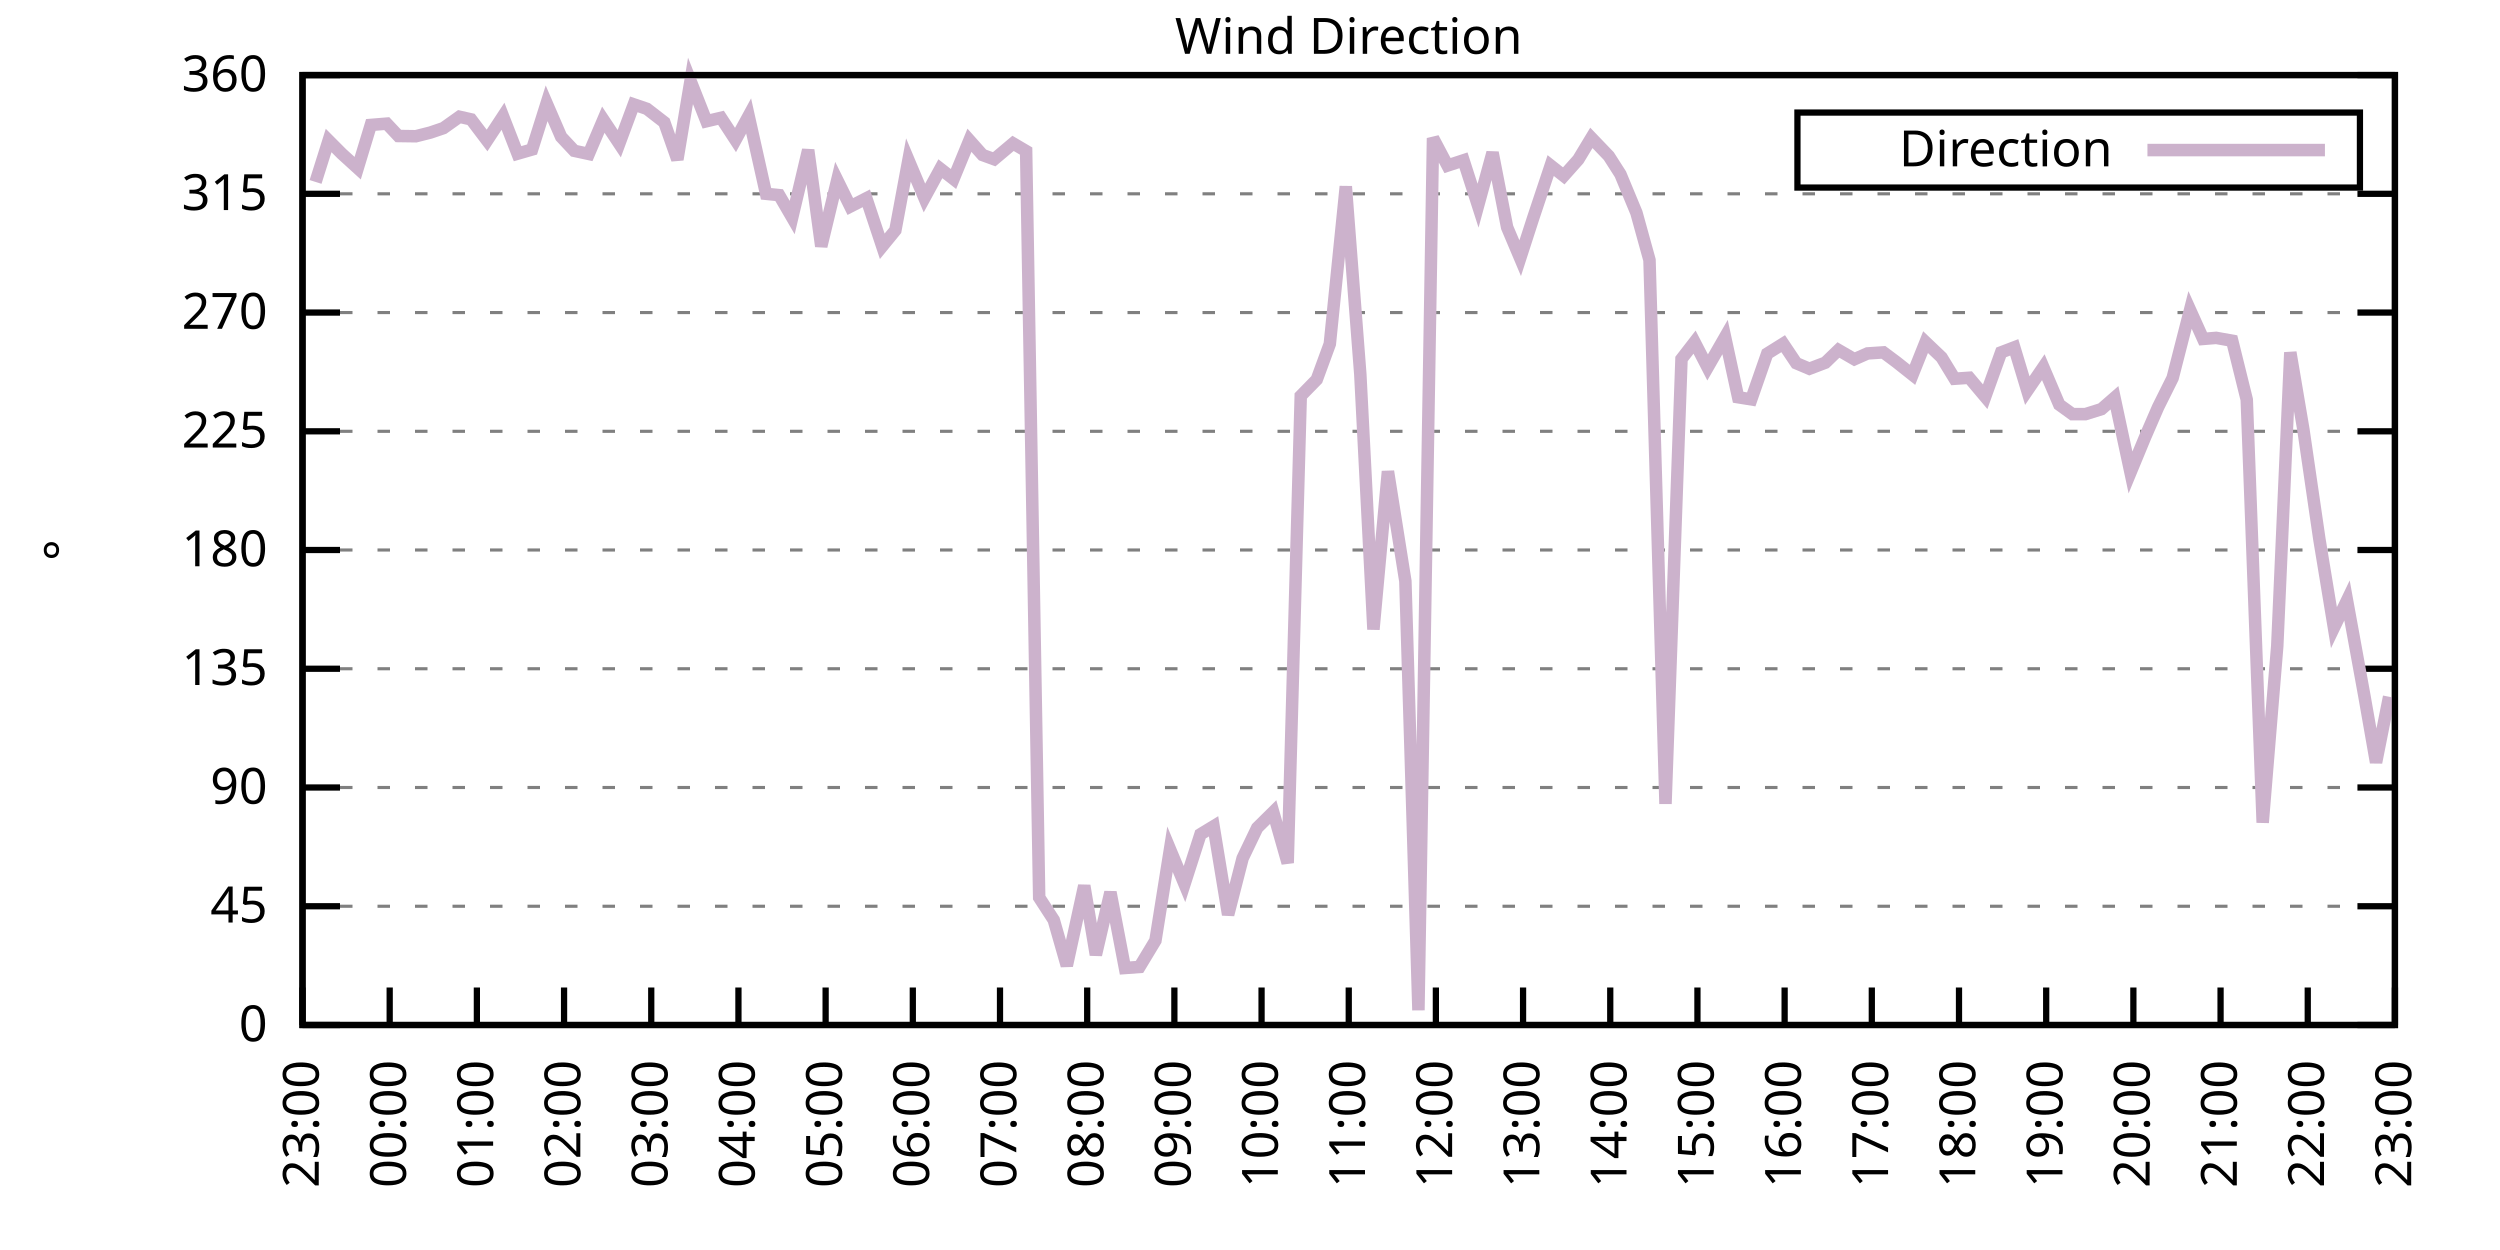
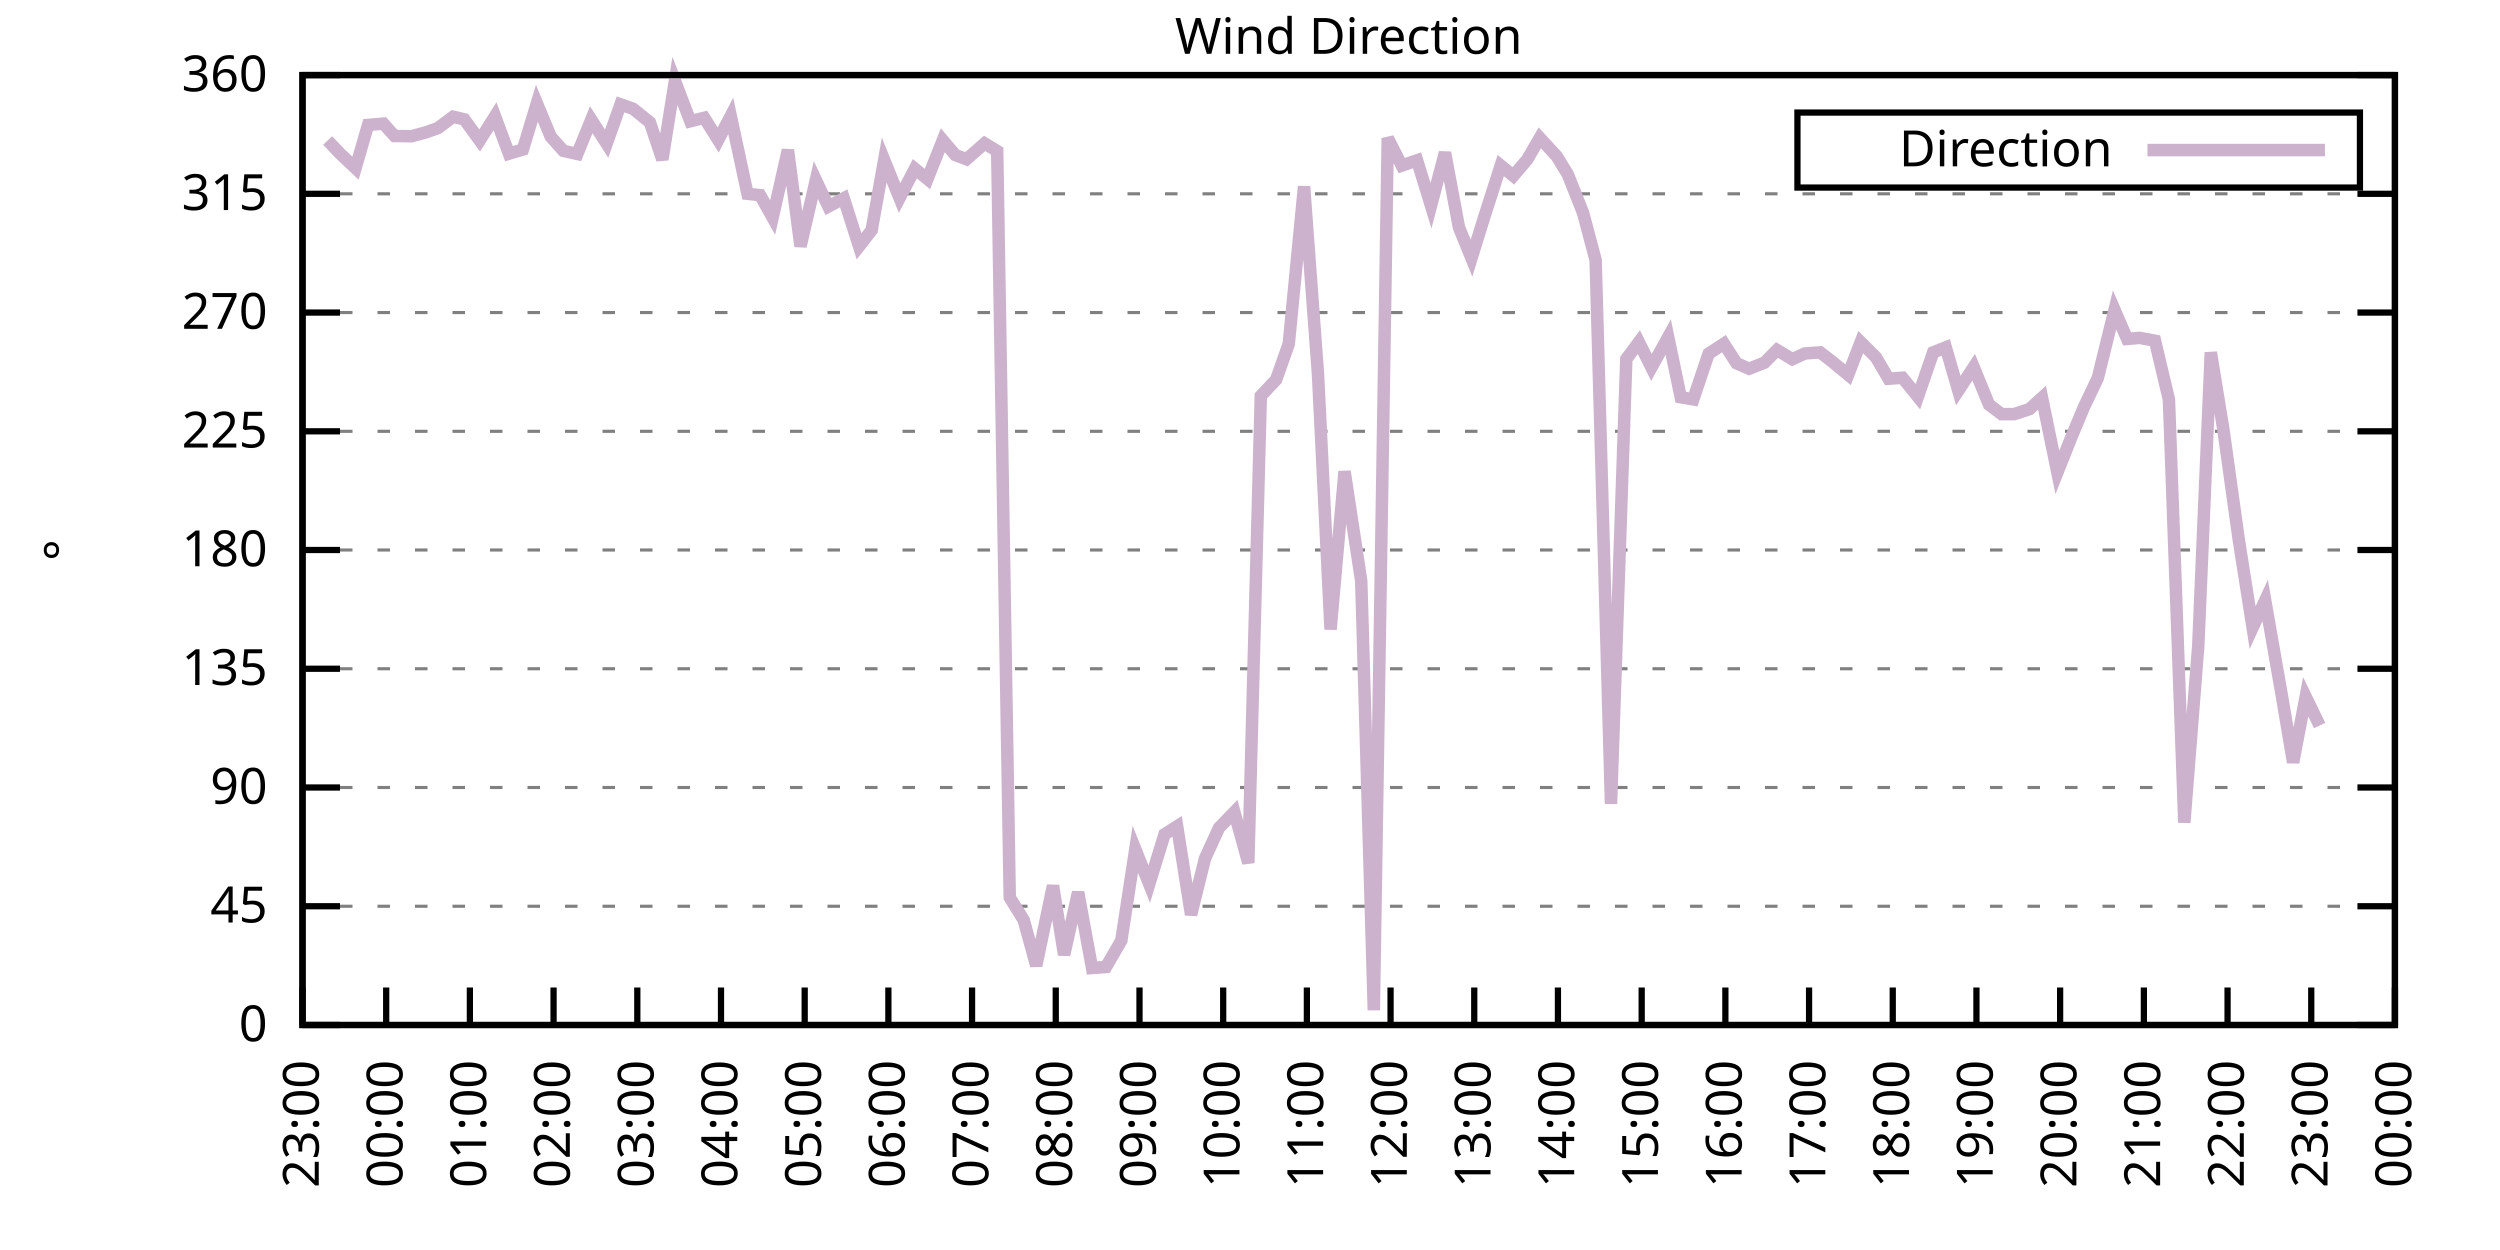
<svg xmlns="http://www.w3.org/2000/svg" xmlns:xlink="http://www.w3.org/1999/xlink" width="400" height="200" viewBox="0 0 400 200">
  <g id="gnuplot_canvas">
    <rect x="0" y="0" width="400" height="200" fill="none" />
    <defs>
      <circle id="gpDot" r="0.5" stroke-width="0.5" stroke="currentColor" />
      <path id="gpPt0" stroke-width="0.333" stroke="currentColor" d="M-1,0 h2 M0,-1 v2" />
      <path id="gpPt1" stroke-width="0.333" stroke="currentColor" d="M-1,-1 L1,1 M1,-1 L-1,1" />
      <path id="gpPt2" stroke-width="0.333" stroke="currentColor" d="M-1,0 L1,0 M0,-1 L0,1 M-1,-1 L1,1 M-1,1 L1,-1" />
      <rect id="gpPt3" stroke-width="0.333" stroke="currentColor" x="-1" y="-1" width="2" height="2" />
      <rect id="gpPt4" stroke-width="0.333" stroke="currentColor" fill="currentColor" x="-1" y="-1" width="2" height="2" />
      <circle id="gpPt5" stroke-width="0.333" stroke="currentColor" cx="0" cy="0" r="1" />
      <use xlink:href="#gpPt5" id="gpPt6" fill="currentColor" stroke="none" />
      <path id="gpPt7" stroke-width="0.333" stroke="currentColor" d="M0,-1.33 L-1.33,0.67 L1.33,0.67 z" />
      <use xlink:href="#gpPt7" id="gpPt8" fill="currentColor" stroke="none" />
      <use xlink:href="#gpPt7" id="gpPt9" stroke="currentColor" transform="rotate(180)" />
      <use xlink:href="#gpPt9" id="gpPt10" fill="currentColor" stroke="none" />
      <use xlink:href="#gpPt3" id="gpPt11" stroke="currentColor" transform="rotate(45)" />
      <use xlink:href="#gpPt11" id="gpPt12" fill="currentColor" stroke="none" />
      <path id="gpPt13" stroke-width="0.333" stroke="currentColor" d="M0,1.330 L1.265,0.411 L0.782,-1.067 L-0.782,-1.076 L-1.265,0.411 z" />
      <use xlink:href="#gpPt13" id="gpPt14" fill="currentColor" stroke="none" />
      <filter id="textbox" filterUnits="objectBoundingBox" x="0" y="0" height="1" width="1">
        <feFlood flood-color="white" flood-opacity="1" result="bgnd" />
        <feComposite in="SourceGraphic" in2="bgnd" operator="atop" />
      </filter>
      <filter id="greybox" filterUnits="objectBoundingBox" x="0" y="0" height="1" width="1">
        <feFlood flood-color="lightgrey" flood-opacity="1" result="grey" />
        <feComposite in="SourceGraphic" in2="grey" operator="atop" />
      </filter>
    </defs>
    <g fill="none" color="white" stroke="currentColor" stroke-width="1.00" stroke-linecap="butt" stroke-linejoin="miter">
</g>
    <g fill="none" color="black" stroke="currentColor" stroke-width="1.00" stroke-linecap="butt" stroke-linejoin="miter">
      <g stroke="none" shape-rendering="crispEdges">
        <polygon fill="rgb(255, 255, 255)" points="48.40,164.00 383.18,164.00 383.18,12.02 48.40,12.02 " />
      </g>
    </g>
    <g fill="none" color="black" stroke="currentColor" stroke-width="1.00" stroke-linecap="butt" stroke-linejoin="miter">
</g>
    <g fill="none" color="black" stroke="black" stroke-width="0.50" stroke-linecap="butt" stroke-linejoin="miter">
</g>
    <g fill="none" color="gray" stroke="currentColor" stroke-width="0.50" stroke-linecap="butt" stroke-linejoin="miter">
      <path stroke="gray" stroke-dasharray="2,4" class="gridline" d="M48.40,164.00 L383.19,164.00  " />
    </g>
    <g fill="none" color="gray" stroke="gray" stroke-width="1.00" stroke-linecap="butt" stroke-linejoin="miter">
</g>
    <g fill="none" color="black" stroke="currentColor" stroke-width="1.00" stroke-linecap="butt" stroke-linejoin="miter">
      <path stroke="black" d="M48.40,164.00 L54.40,164.00 M383.19,164.00 L377.19,164.00  " />
      <g transform="translate(42.80,166.60)" stroke="none" fill="black" font-family="Sans" font-size="8.00" text-anchor="end">
        <text>
          <tspan font-family="Sans"> 0</tspan>
        </text>
      </g>
    </g>
    <g fill="none" color="black" stroke="currentColor" stroke-width="1.00" stroke-linecap="butt" stroke-linejoin="miter">
</g>
    <g fill="none" color="black" stroke="black" stroke-width="0.50" stroke-linecap="butt" stroke-linejoin="miter">
</g>
    <g fill="none" color="gray" stroke="currentColor" stroke-width="0.50" stroke-linecap="butt" stroke-linejoin="miter">
      <path stroke="gray" stroke-dasharray="2,4" class="gridline" d="M48.40,145.00 L383.19,145.00  " />
    </g>
    <g fill="none" color="gray" stroke="gray" stroke-width="1.00" stroke-linecap="butt" stroke-linejoin="miter">
</g>
    <g fill="none" color="black" stroke="currentColor" stroke-width="1.00" stroke-linecap="butt" stroke-linejoin="miter">
      <path stroke="black" d="M48.40,145.00 L54.40,145.00 M383.19,145.00 L377.19,145.00  " />
      <g transform="translate(42.80,147.60)" stroke="none" fill="black" font-family="Sans" font-size="8.00" text-anchor="end">
        <text>
          <tspan font-family="Sans"> 45</tspan>
        </text>
      </g>
    </g>
    <g fill="none" color="black" stroke="currentColor" stroke-width="1.00" stroke-linecap="butt" stroke-linejoin="miter">
</g>
    <g fill="none" color="black" stroke="black" stroke-width="0.50" stroke-linecap="butt" stroke-linejoin="miter">
</g>
    <g fill="none" color="gray" stroke="currentColor" stroke-width="0.50" stroke-linecap="butt" stroke-linejoin="miter">
      <path stroke="gray" stroke-dasharray="2,4" class="gridline" d="M48.40,126.00 L383.19,126.00  " />
    </g>
    <g fill="none" color="gray" stroke="gray" stroke-width="1.00" stroke-linecap="butt" stroke-linejoin="miter">
</g>
    <g fill="none" color="black" stroke="currentColor" stroke-width="1.00" stroke-linecap="butt" stroke-linejoin="miter">
      <path stroke="black" d="M48.40,126.00 L54.40,126.00 M383.19,126.00 L377.19,126.00  " />
      <g transform="translate(42.80,128.60)" stroke="none" fill="black" font-family="Sans" font-size="8.00" text-anchor="end">
        <text>
          <tspan font-family="Sans"> 90</tspan>
        </text>
      </g>
    </g>
    <g fill="none" color="black" stroke="currentColor" stroke-width="1.00" stroke-linecap="butt" stroke-linejoin="miter">
</g>
    <g fill="none" color="black" stroke="black" stroke-width="0.50" stroke-linecap="butt" stroke-linejoin="miter">
</g>
    <g fill="none" color="gray" stroke="currentColor" stroke-width="0.50" stroke-linecap="butt" stroke-linejoin="miter">
      <path stroke="gray" stroke-dasharray="2,4" class="gridline" d="M48.40,107.00 L383.19,107.00  " />
    </g>
    <g fill="none" color="gray" stroke="gray" stroke-width="1.00" stroke-linecap="butt" stroke-linejoin="miter">
</g>
    <g fill="none" color="black" stroke="currentColor" stroke-width="1.00" stroke-linecap="butt" stroke-linejoin="miter">
      <path stroke="black" d="M48.40,107.00 L54.40,107.00 M383.19,107.00 L377.19,107.00  " />
      <g transform="translate(42.80,109.60)" stroke="none" fill="black" font-family="Sans" font-size="8.00" text-anchor="end">
        <text>
          <tspan font-family="Sans"> 135</tspan>
        </text>
      </g>
    </g>
    <g fill="none" color="black" stroke="currentColor" stroke-width="1.00" stroke-linecap="butt" stroke-linejoin="miter">
</g>
    <g fill="none" color="black" stroke="black" stroke-width="0.50" stroke-linecap="butt" stroke-linejoin="miter">
</g>
    <g fill="none" color="gray" stroke="currentColor" stroke-width="0.50" stroke-linecap="butt" stroke-linejoin="miter">
      <path stroke="gray" stroke-dasharray="2,4" class="gridline" d="M48.40,88.00 L383.19,88.00  " />
    </g>
    <g fill="none" color="gray" stroke="gray" stroke-width="1.00" stroke-linecap="butt" stroke-linejoin="miter">
</g>
    <g fill="none" color="black" stroke="currentColor" stroke-width="1.00" stroke-linecap="butt" stroke-linejoin="miter">
      <path stroke="black" d="M48.40,88.00 L54.40,88.00 M383.19,88.00 L377.19,88.00  " />
      <g transform="translate(42.80,90.60)" stroke="none" fill="black" font-family="Sans" font-size="8.00" text-anchor="end">
        <text>
          <tspan font-family="Sans"> 180</tspan>
        </text>
      </g>
    </g>
    <g fill="none" color="black" stroke="currentColor" stroke-width="1.00" stroke-linecap="butt" stroke-linejoin="miter">
</g>
    <g fill="none" color="black" stroke="black" stroke-width="0.50" stroke-linecap="butt" stroke-linejoin="miter">
</g>
    <g fill="none" color="gray" stroke="currentColor" stroke-width="0.50" stroke-linecap="butt" stroke-linejoin="miter">
      <path stroke="gray" stroke-dasharray="2,4" class="gridline" d="M48.40,69.01 L383.19,69.01  " />
    </g>
    <g fill="none" color="gray" stroke="gray" stroke-width="1.00" stroke-linecap="butt" stroke-linejoin="miter">
</g>
    <g fill="none" color="black" stroke="currentColor" stroke-width="1.00" stroke-linecap="butt" stroke-linejoin="miter">
      <path stroke="black" d="M48.40,69.01 L54.40,69.01 M383.19,69.01 L377.19,69.01  " />
      <g transform="translate(42.80,71.61)" stroke="none" fill="black" font-family="Sans" font-size="8.00" text-anchor="end">
        <text>
          <tspan font-family="Sans"> 225</tspan>
        </text>
      </g>
    </g>
    <g fill="none" color="black" stroke="currentColor" stroke-width="1.00" stroke-linecap="butt" stroke-linejoin="miter">
</g>
    <g fill="none" color="black" stroke="black" stroke-width="0.50" stroke-linecap="butt" stroke-linejoin="miter">
</g>
    <g fill="none" color="gray" stroke="currentColor" stroke-width="0.50" stroke-linecap="butt" stroke-linejoin="miter">
      <path stroke="gray" stroke-dasharray="2,4" class="gridline" d="M48.40,50.01 L383.19,50.01  " />
    </g>
    <g fill="none" color="gray" stroke="gray" stroke-width="1.00" stroke-linecap="butt" stroke-linejoin="miter">
</g>
    <g fill="none" color="black" stroke="currentColor" stroke-width="1.00" stroke-linecap="butt" stroke-linejoin="miter">
      <path stroke="black" d="M48.40,50.01 L54.40,50.01 M383.19,50.01 L377.19,50.01  " />
      <g transform="translate(42.80,52.61)" stroke="none" fill="black" font-family="Sans" font-size="8.00" text-anchor="end">
        <text>
          <tspan font-family="Sans"> 270</tspan>
        </text>
      </g>
    </g>
    <g fill="none" color="black" stroke="currentColor" stroke-width="1.00" stroke-linecap="butt" stroke-linejoin="miter">
</g>
    <g fill="none" color="black" stroke="black" stroke-width="0.50" stroke-linecap="butt" stroke-linejoin="miter">
</g>
    <g fill="none" color="gray" stroke="currentColor" stroke-width="0.50" stroke-linecap="butt" stroke-linejoin="miter">
      <path stroke="gray" stroke-dasharray="2,4" class="gridline" d="M48.40,31.01 L383.19,31.01  " />
    </g>
    <g fill="none" color="gray" stroke="gray" stroke-width="1.00" stroke-linecap="butt" stroke-linejoin="miter">
</g>
    <g fill="none" color="black" stroke="currentColor" stroke-width="1.00" stroke-linecap="butt" stroke-linejoin="miter">
      <path stroke="black" d="M48.40,31.01 L54.40,31.01 M383.19,31.01 L377.19,31.01  " />
      <g transform="translate(42.80,33.61)" stroke="none" fill="black" font-family="Sans" font-size="8.00" text-anchor="end">
        <text>
          <tspan font-family="Sans"> 315</tspan>
        </text>
      </g>
    </g>
    <g fill="none" color="black" stroke="currentColor" stroke-width="1.00" stroke-linecap="butt" stroke-linejoin="miter">
</g>
    <g fill="none" color="black" stroke="black" stroke-width="0.50" stroke-linecap="butt" stroke-linejoin="miter">
</g>
    <g fill="none" color="gray" stroke="currentColor" stroke-width="0.50" stroke-linecap="butt" stroke-linejoin="miter">
      <path stroke="gray" stroke-dasharray="2,4" class="gridline" d="M48.40,12.01 L383.19,12.01  " />
    </g>
    <g fill="none" color="gray" stroke="gray" stroke-width="1.00" stroke-linecap="butt" stroke-linejoin="miter">
</g>
    <g fill="none" color="black" stroke="currentColor" stroke-width="1.00" stroke-linecap="butt" stroke-linejoin="miter">
      <path stroke="black" d="M48.40,12.01 L54.40,12.01 M383.19,12.01 L377.19,12.01  " />
      <g transform="translate(42.80,14.61)" stroke="none" fill="black" font-family="Sans" font-size="8.00" text-anchor="end">
        <text>
          <tspan font-family="Sans"> 360</tspan>
        </text>
      </g>
    </g>
    <g fill="none" color="black" stroke="currentColor" stroke-width="1.00" stroke-linecap="butt" stroke-linejoin="miter">
      <path stroke="black" d="M48.40,164.00 L48.40,158.00  " />
      <g transform="translate(51.00,169.60) rotate(270.00)" stroke="none" fill="black" font-family="Sans" font-size="8.00" text-anchor="end">
        <text>
          <tspan font-family="Sans">23:00</tspan>
        </text>
      </g>
    </g>
    <g fill="none" color="black" stroke="currentColor" stroke-width="1.00" stroke-linecap="butt" stroke-linejoin="miter">
-       <path stroke="black" d="M62.35,164.00 L62.35,158.00  " />
-       <g transform="translate(64.95,169.60) rotate(270.00)" stroke="none" fill="black" font-family="Sans" font-size="8.00" text-anchor="end">
+       <path stroke="black" d="M61.79,164.00 L61.79,158.00  " />
+       <g transform="translate(64.39,169.60) rotate(270.00)" stroke="none" fill="black" font-family="Sans" font-size="8.00" text-anchor="end">
        <text>
          <tspan font-family="Sans">00:00</tspan>
        </text>
      </g>
    </g>
    <g fill="none" color="black" stroke="currentColor" stroke-width="1.00" stroke-linecap="butt" stroke-linejoin="miter">
-       <path stroke="black" d="M76.30,164.00 L76.30,158.00  " />
-       <g transform="translate(78.90,169.60) rotate(270.00)" stroke="none" fill="black" font-family="Sans" font-size="8.00" text-anchor="end">
+       <path stroke="black" d="M75.18,164.00 L75.18,158.00  " />
+       <g transform="translate(77.78,169.60) rotate(270.00)" stroke="none" fill="black" font-family="Sans" font-size="8.00" text-anchor="end">
        <text>
          <tspan font-family="Sans">01:00</tspan>
        </text>
      </g>
    </g>
    <g fill="none" color="black" stroke="currentColor" stroke-width="1.00" stroke-linecap="butt" stroke-linejoin="miter">
-       <path stroke="black" d="M90.25,164.00 L90.25,158.00  " />
-       <g transform="translate(92.85,169.60) rotate(270.00)" stroke="none" fill="black" font-family="Sans" font-size="8.00" text-anchor="end">
+       <path stroke="black" d="M88.57,164.00 L88.57,158.00  " />
+       <g transform="translate(91.17,169.60) rotate(270.00)" stroke="none" fill="black" font-family="Sans" font-size="8.00" text-anchor="end">
        <text>
          <tspan font-family="Sans">02:00</tspan>
        </text>
      </g>
    </g>
    <g fill="none" color="black" stroke="currentColor" stroke-width="1.00" stroke-linecap="butt" stroke-linejoin="miter">
-       <path stroke="black" d="M104.20,164.00 L104.20,158.00  " />
-       <g transform="translate(106.80,169.60) rotate(270.00)" stroke="none" fill="black" font-family="Sans" font-size="8.00" text-anchor="end">
+       <path stroke="black" d="M101.97,164.00 L101.97,158.00  " />
+       <g transform="translate(104.57,169.60) rotate(270.00)" stroke="none" fill="black" font-family="Sans" font-size="8.00" text-anchor="end">
        <text>
          <tspan font-family="Sans">03:00</tspan>
        </text>
      </g>
    </g>
    <g fill="none" color="black" stroke="currentColor" stroke-width="1.00" stroke-linecap="butt" stroke-linejoin="miter">
-       <path stroke="black" d="M118.15,164.00 L118.15,158.00  " />
-       <g transform="translate(120.75,169.60) rotate(270.00)" stroke="none" fill="black" font-family="Sans" font-size="8.00" text-anchor="end">
+       <path stroke="black" d="M115.36,164.00 L115.36,158.00  " />
+       <g transform="translate(117.96,169.60) rotate(270.00)" stroke="none" fill="black" font-family="Sans" font-size="8.00" text-anchor="end">
        <text>
          <tspan font-family="Sans">04:00</tspan>
        </text>
      </g>
    </g>
    <g fill="none" color="black" stroke="currentColor" stroke-width="1.00" stroke-linecap="butt" stroke-linejoin="miter">
-       <path stroke="black" d="M132.10,164.00 L132.10,158.00  " />
-       <g transform="translate(134.70,169.60) rotate(270.00)" stroke="none" fill="black" font-family="Sans" font-size="8.00" text-anchor="end">
+       <path stroke="black" d="M128.75,164.00 L128.75,158.00  " />
+       <g transform="translate(131.35,169.60) rotate(270.00)" stroke="none" fill="black" font-family="Sans" font-size="8.00" text-anchor="end">
        <text>
          <tspan font-family="Sans">05:00</tspan>
        </text>
      </g>
    </g>
    <g fill="none" color="black" stroke="currentColor" stroke-width="1.00" stroke-linecap="butt" stroke-linejoin="miter">
-       <path stroke="black" d="M146.05,164.00 L146.05,158.00  " />
-       <g transform="translate(148.65,169.60) rotate(270.00)" stroke="none" fill="black" font-family="Sans" font-size="8.00" text-anchor="end">
+       <path stroke="black" d="M142.14,164.00 L142.14,158.00  " />
+       <g transform="translate(144.74,169.60) rotate(270.00)" stroke="none" fill="black" font-family="Sans" font-size="8.00" text-anchor="end">
        <text>
          <tspan font-family="Sans">06:00</tspan>
        </text>
      </g>
    </g>
    <g fill="none" color="black" stroke="currentColor" stroke-width="1.00" stroke-linecap="butt" stroke-linejoin="miter">
-       <path stroke="black" d="M160.00,164.00 L160.00,158.00  " />
-       <g transform="translate(162.60,169.60) rotate(270.00)" stroke="none" fill="black" font-family="Sans" font-size="8.00" text-anchor="end">
+       <path stroke="black" d="M155.53,164.00 L155.53,158.00  " />
+       <g transform="translate(158.13,169.60) rotate(270.00)" stroke="none" fill="black" font-family="Sans" font-size="8.00" text-anchor="end">
        <text>
          <tspan font-family="Sans">07:00</tspan>
        </text>
      </g>
    </g>
    <g fill="none" color="black" stroke="currentColor" stroke-width="1.00" stroke-linecap="butt" stroke-linejoin="miter">
-       <path stroke="black" d="M173.95,164.00 L173.95,158.00  " />
-       <g transform="translate(176.55,169.60) rotate(270.00)" stroke="none" fill="black" font-family="Sans" font-size="8.00" text-anchor="end">
+       <path stroke="black" d="M168.92,164.00 L168.92,158.00  " />
+       <g transform="translate(171.52,169.60) rotate(270.00)" stroke="none" fill="black" font-family="Sans" font-size="8.00" text-anchor="end">
        <text>
          <tspan font-family="Sans">08:00</tspan>
        </text>
      </g>
    </g>
    <g fill="none" color="black" stroke="currentColor" stroke-width="1.00" stroke-linecap="butt" stroke-linejoin="miter">
-       <path stroke="black" d="M187.90,164.00 L187.90,158.00  " />
-       <g transform="translate(190.50,169.60) rotate(270.00)" stroke="none" fill="black" font-family="Sans" font-size="8.00" text-anchor="end">
+       <path stroke="black" d="M182.32,164.00 L182.32,158.00  " />
+       <g transform="translate(184.92,169.60) rotate(270.00)" stroke="none" fill="black" font-family="Sans" font-size="8.00" text-anchor="end">
        <text>
          <tspan font-family="Sans">09:00</tspan>
        </text>
      </g>
    </g>
    <g fill="none" color="black" stroke="currentColor" stroke-width="1.00" stroke-linecap="butt" stroke-linejoin="miter">
-       <path stroke="black" d="M201.85,164.00 L201.85,158.00  " />
-       <g transform="translate(204.45,169.60) rotate(270.00)" stroke="none" fill="black" font-family="Sans" font-size="8.00" text-anchor="end">
+       <path stroke="black" d="M195.71,164.00 L195.71,158.00  " />
+       <g transform="translate(198.31,169.60) rotate(270.00)" stroke="none" fill="black" font-family="Sans" font-size="8.00" text-anchor="end">
        <text>
          <tspan font-family="Sans">10:00</tspan>
        </text>
      </g>
    </g>
    <g fill="none" color="black" stroke="currentColor" stroke-width="1.00" stroke-linecap="butt" stroke-linejoin="miter">
-       <path stroke="black" d="M215.80,164.00 L215.80,158.00  " />
-       <g transform="translate(218.40,169.60) rotate(270.00)" stroke="none" fill="black" font-family="Sans" font-size="8.00" text-anchor="end">
+       <path stroke="black" d="M209.10,164.00 L209.10,158.00  " />
+       <g transform="translate(211.70,169.60) rotate(270.00)" stroke="none" fill="black" font-family="Sans" font-size="8.00" text-anchor="end">
        <text>
          <tspan font-family="Sans">11:00</tspan>
        </text>
      </g>
    </g>
    <g fill="none" color="black" stroke="currentColor" stroke-width="1.00" stroke-linecap="butt" stroke-linejoin="miter">
-       <path stroke="black" d="M229.74,164.00 L229.74,158.00  " />
-       <g transform="translate(232.34,169.60) rotate(270.00)" stroke="none" fill="black" font-family="Sans" font-size="8.00" text-anchor="end">
+       <path stroke="black" d="M222.49,164.00 L222.49,158.00  " />
+       <g transform="translate(225.09,169.60) rotate(270.00)" stroke="none" fill="black" font-family="Sans" font-size="8.00" text-anchor="end">
        <text>
          <tspan font-family="Sans">12:00</tspan>
        </text>
      </g>
    </g>
    <g fill="none" color="black" stroke="currentColor" stroke-width="1.00" stroke-linecap="butt" stroke-linejoin="miter">
-       <path stroke="black" d="M243.69,164.00 L243.69,158.00  " />
-       <g transform="translate(246.29,169.60) rotate(270.00)" stroke="none" fill="black" font-family="Sans" font-size="8.00" text-anchor="end">
+       <path stroke="black" d="M235.88,164.00 L235.88,158.00  " />
+       <g transform="translate(238.48,169.60) rotate(270.00)" stroke="none" fill="black" font-family="Sans" font-size="8.00" text-anchor="end">
        <text>
          <tspan font-family="Sans">13:00</tspan>
        </text>
      </g>
    </g>
    <g fill="none" color="black" stroke="currentColor" stroke-width="1.00" stroke-linecap="butt" stroke-linejoin="miter">
-       <path stroke="black" d="M257.64,164.00 L257.64,158.00  " />
-       <g transform="translate(260.24,169.60) rotate(270.00)" stroke="none" fill="black" font-family="Sans" font-size="8.00" text-anchor="end">
+       <path stroke="black" d="M249.27,164.00 L249.27,158.00  " />
+       <g transform="translate(251.87,169.60) rotate(270.00)" stroke="none" fill="black" font-family="Sans" font-size="8.00" text-anchor="end">
        <text>
          <tspan font-family="Sans">14:00</tspan>
        </text>
      </g>
    </g>
    <g fill="none" color="black" stroke="currentColor" stroke-width="1.00" stroke-linecap="butt" stroke-linejoin="miter">
-       <path stroke="black" d="M271.59,164.00 L271.59,158.00  " />
-       <g transform="translate(274.19,169.60) rotate(270.00)" stroke="none" fill="black" font-family="Sans" font-size="8.00" text-anchor="end">
+       <path stroke="black" d="M262.67,164.00 L262.67,158.00  " />
+       <g transform="translate(265.27,169.60) rotate(270.00)" stroke="none" fill="black" font-family="Sans" font-size="8.00" text-anchor="end">
        <text>
          <tspan font-family="Sans">15:00</tspan>
        </text>
      </g>
    </g>
    <g fill="none" color="black" stroke="currentColor" stroke-width="1.00" stroke-linecap="butt" stroke-linejoin="miter">
-       <path stroke="black" d="M285.54,164.00 L285.54,158.00  " />
-       <g transform="translate(288.14,169.60) rotate(270.00)" stroke="none" fill="black" font-family="Sans" font-size="8.00" text-anchor="end">
+       <path stroke="black" d="M276.06,164.00 L276.06,158.00  " />
+       <g transform="translate(278.66,169.60) rotate(270.00)" stroke="none" fill="black" font-family="Sans" font-size="8.00" text-anchor="end">
        <text>
          <tspan font-family="Sans">16:00</tspan>
        </text>
      </g>
    </g>
    <g fill="none" color="black" stroke="currentColor" stroke-width="1.00" stroke-linecap="butt" stroke-linejoin="miter">
-       <path stroke="black" d="M299.49,164.00 L299.49,158.00  " />
-       <g transform="translate(302.09,169.60) rotate(270.00)" stroke="none" fill="black" font-family="Sans" font-size="8.00" text-anchor="end">
+       <path stroke="black" d="M289.45,164.00 L289.45,158.00  " />
+       <g transform="translate(292.05,169.60) rotate(270.00)" stroke="none" fill="black" font-family="Sans" font-size="8.00" text-anchor="end">
        <text>
          <tspan font-family="Sans">17:00</tspan>
        </text>
      </g>
    </g>
    <g fill="none" color="black" stroke="currentColor" stroke-width="1.00" stroke-linecap="butt" stroke-linejoin="miter">
-       <path stroke="black" d="M313.44,164.00 L313.44,158.00  " />
-       <g transform="translate(316.04,169.60) rotate(270.00)" stroke="none" fill="black" font-family="Sans" font-size="8.00" text-anchor="end">
+       <path stroke="black" d="M302.84,164.00 L302.84,158.00  " />
+       <g transform="translate(305.44,169.60) rotate(270.00)" stroke="none" fill="black" font-family="Sans" font-size="8.00" text-anchor="end">
        <text>
          <tspan font-family="Sans">18:00</tspan>
        </text>
      </g>
    </g>
    <g fill="none" color="black" stroke="currentColor" stroke-width="1.00" stroke-linecap="butt" stroke-linejoin="miter">
-       <path stroke="black" d="M327.39,164.00 L327.39,158.00  " />
-       <g transform="translate(329.99,169.60) rotate(270.00)" stroke="none" fill="black" font-family="Sans" font-size="8.00" text-anchor="end">
+       <path stroke="black" d="M316.23,164.00 L316.23,158.00  " />
+       <g transform="translate(318.83,169.60) rotate(270.00)" stroke="none" fill="black" font-family="Sans" font-size="8.00" text-anchor="end">
        <text>
          <tspan font-family="Sans">19:00</tspan>
        </text>
      </g>
    </g>
    <g fill="none" color="black" stroke="currentColor" stroke-width="1.00" stroke-linecap="butt" stroke-linejoin="miter">
-       <path stroke="black" d="M341.34,164.00 L341.34,158.00  " />
-       <g transform="translate(343.94,169.60) rotate(270.00)" stroke="none" fill="black" font-family="Sans" font-size="8.00" text-anchor="end">
+       <path stroke="black" d="M329.62,164.00 L329.62,158.00  " />
+       <g transform="translate(332.22,169.60) rotate(270.00)" stroke="none" fill="black" font-family="Sans" font-size="8.00" text-anchor="end">
        <text>
          <tspan font-family="Sans">20:00</tspan>
        </text>
      </g>
    </g>
    <g fill="none" color="black" stroke="currentColor" stroke-width="1.00" stroke-linecap="butt" stroke-linejoin="miter">
-       <path stroke="black" d="M355.29,164.00 L355.29,158.00  " />
-       <g transform="translate(357.89,169.60) rotate(270.00)" stroke="none" fill="black" font-family="Sans" font-size="8.00" text-anchor="end">
+       <path stroke="black" d="M343.02,164.00 L343.02,158.00  " />
+       <g transform="translate(345.62,169.60) rotate(270.00)" stroke="none" fill="black" font-family="Sans" font-size="8.00" text-anchor="end">
        <text>
          <tspan font-family="Sans">21:00</tspan>
        </text>
      </g>
    </g>
    <g fill="none" color="black" stroke="currentColor" stroke-width="1.00" stroke-linecap="butt" stroke-linejoin="miter">
-       <path stroke="black" d="M369.24,164.00 L369.24,158.00  " />
-       <g transform="translate(371.84,169.60) rotate(270.00)" stroke="none" fill="black" font-family="Sans" font-size="8.00" text-anchor="end">
+       <path stroke="black" d="M356.41,164.00 L356.41,158.00  " />
+       <g transform="translate(359.01,169.60) rotate(270.00)" stroke="none" fill="black" font-family="Sans" font-size="8.00" text-anchor="end">
        <text>
          <tspan font-family="Sans">22:00</tspan>
+         </text>
+       </g>
+     </g>
+     <g fill="none" color="black" stroke="currentColor" stroke-width="1.00" stroke-linecap="butt" stroke-linejoin="miter">
+       <path stroke="black" d="M369.80,164.00 L369.80,158.00  " />
+       <g transform="translate(372.40,169.60) rotate(270.00)" stroke="none" fill="black" font-family="Sans" font-size="8.00" text-anchor="end">
+         <text>
+           <tspan font-family="Sans">23:00</tspan>
        </text>
      </g>
    </g>
    <g fill="none" color="black" stroke="currentColor" stroke-width="1.00" stroke-linecap="butt" stroke-linejoin="miter">
      <path stroke="black" d="M383.19,164.00 L383.19,158.00  " />
      <g transform="translate(385.79,169.60) rotate(270.00)" stroke="none" fill="black" font-family="Sans" font-size="8.00" text-anchor="end">
        <text>
-           <tspan font-family="Sans">23:00</tspan>
+           <tspan font-family="Sans">00:00</tspan>
        </text>
      </g>
    </g>
    <g fill="none" color="black" stroke="currentColor" stroke-width="1.00" stroke-linecap="butt" stroke-linejoin="miter">
</g>
    <g fill="none" color="black" stroke="currentColor" stroke-width="1.00" stroke-linecap="butt" stroke-linejoin="miter">
      <path stroke="black" d="M48.40,12.01 L48.40,164.00 L383.19,164.00 L383.19,12.01 L48.40,12.01 Z  " />
    </g>
    <g fill="none" color="black" stroke="currentColor" stroke-width="1.00" stroke-linecap="butt" stroke-linejoin="miter">
</g>
    <g fill="none" color="black" stroke="currentColor" stroke-width="1.00" stroke-linecap="butt" stroke-linejoin="miter">
      <path stroke="black" d="M287.59,30.01 L287.59,18.01 L377.59,18.01 L377.59,30.01 L287.59,30.01 Z  " />
    </g>
    <g id="Wind_direction_plot_1">
      <g fill="none" color="white" stroke="black" stroke-width="2.00" stroke-linecap="butt" stroke-linejoin="miter">
</g>
      <g fill="none" color="black" stroke="currentColor" stroke-width="2.00" stroke-linecap="butt" stroke-linejoin="miter">
        <g transform="translate(337.99,26.61)" stroke="none" fill="black" font-family="Sans" font-size="8.00" text-anchor="end">
          <text>
            <tspan font-family="Sans">Direction</tspan>
          </text>
        </g>
      </g>
      <g fill="none" color="black" stroke="currentColor" stroke-width="2.00" stroke-linecap="butt" stroke-linejoin="miter">
-         <path stroke="rgb(204, 178, 204)" d="M343.59,24.01 L371.99,24.01 M50.49,29.11 L52.58,22.48 L54.68,24.59 L57.23,26.91 L59.33,19.99 L61.88,19.78   L63.74,21.76 L66.53,21.80 L68.86,21.21 L70.95,20.50 L73.51,18.68 L75.37,19.10 L77.93,22.48 L80.48,18.60   L82.81,24.59 L85.13,23.92 L87.46,16.53 L89.78,21.89 L91.88,24.13 L94.20,24.63 L96.53,19.15 L99.08,22.99   L101.41,16.70 L103.50,17.41 L106.29,19.57 L108.38,25.52 L110.48,12.94 L113.03,19.40 L115.36,18.85 L117.68,22.40   L119.78,18.55 L122.57,31.01 L124.66,31.22 L126.75,34.81 L129.31,24.00 L131.40,39.41 L133.96,28.81 L136.05,33.04   L138.61,31.73 L141.16,39.41 L143.26,36.84 L145.35,25.60 L147.91,31.68 L150.46,27.00 L152.56,28.64 L155.11,22.44   L157.21,24.80 L159.07,25.48 L162.09,22.94 L164.18,24.17 L166.27,143.61 L168.60,147.20 L170.69,154.50 L173.48,141.71   L175.34,152.77 L177.67,142.76 L179.99,154.88 L182.32,154.71 L184.87,150.49 L187.20,135.88 L189.52,141.45 L192.08,133.48   L194.17,132.21 L196.50,146.35 L198.82,137.32 L201.15,132.46 L203.71,129.93 L206.03,138.08 L208.12,63.35 L210.68,60.73   L212.77,55.03 L215.33,29.83 L217.65,59.89 L219.75,100.71 L222.07,75.42 L224.86,92.99 L226.95,161.64 L229.28,22.10   L231.60,26.49 L234.16,25.65 L236.49,32.91 L238.81,24.42 L241.14,36.37 L243.23,41.31 L245.32,34.85 L248.11,26.49   L250.20,28.14 L252.53,25.52 L254.62,22.06 L257.41,24.97 L259.27,27.88 L261.83,34.05 L263.92,41.61 L266.48,128.62   L269.04,57.44 L271.13,54.74 L273.22,58.79 L276.01,53.93 L278.10,63.56 L280.20,63.90 L282.75,56.59 L285.31,54.99   L287.40,58.11 L289.50,59.00 L292.05,58.03 L294.15,56.00 L296.70,57.48 L298.80,56.55 L301.35,56.38 L303.44,57.94   L306.00,59.97 L308.09,54.74 L310.65,57.18 L312.74,60.60 L315.07,60.44 L317.63,63.48 L320.18,56.38 L322.28,55.58   L324.37,62.50 L326.93,58.75 L329.48,64.74 L331.58,66.26 L333.67,66.26 L336.23,65.46 L338.32,63.64 L340.88,75.59   L343.20,69.98 L345.29,65.16 L347.62,60.48 L350.41,49.59 L352.50,54.23 L354.59,54.06 L357.15,54.52 L359.48,63.94   L362.03,131.62 L364.36,103.37 L366.45,56.38 L368.54,68.71 L371.10,86.27 L373.43,100.42 L375.52,96.07 L378.31,111.39   L380.17,121.99 L382.26,111.48  " />
+         <path stroke="rgb(204, 178, 204)" d="M343.59,24.01 L371.99,24.01 M52.42,22.48 L54.43,24.59 L56.88,26.91 L58.89,19.99 L61.35,19.78 L63.13,21.76   L65.81,21.80 L68.04,21.21 L70.05,20.50 L72.50,18.68 L74.29,19.10 L76.75,22.48 L79.20,18.60 L81.43,24.59   L83.66,23.92 L85.90,16.53 L88.13,21.89 L90.14,24.13 L92.37,24.63 L94.60,19.15 L97.06,22.99 L99.29,16.70   L101.30,17.41 L103.98,19.57 L105.98,25.52 L107.99,12.94 L110.45,19.40 L112.68,18.85 L114.91,22.40 L116.92,18.55   L119.60,31.01 L121.61,31.22 L123.62,34.81 L126.07,24.00 L128.08,39.41 L130.54,28.81 L132.54,33.04 L135.00,31.73   L137.45,39.41 L139.46,36.84 L141.47,25.60 L143.93,31.68 L146.38,27.00 L148.39,28.64 L150.85,22.44 L152.85,24.80   L154.64,25.48 L157.54,22.94 L159.55,24.17 L161.56,143.61 L163.79,147.20 L165.80,154.50 L168.48,141.71 L170.26,152.77   L172.50,142.76 L174.73,154.88 L176.96,154.71 L179.41,150.49 L181.65,135.88 L183.88,141.45 L186.33,133.48 L188.34,132.21   L190.57,146.35 L192.81,137.32 L195.04,132.46 L197.49,129.93 L199.73,138.08 L201.73,63.35 L204.19,60.73 L206.20,55.03   L208.65,29.83 L210.88,59.89 L212.89,100.71 L215.13,75.42 L217.80,92.99 L219.81,161.64 L222.04,22.10 L224.28,26.49   L226.73,25.65 L228.96,32.91 L231.20,24.42 L233.43,36.37 L235.44,41.31 L237.44,34.85 L240.12,26.49 L242.13,28.14   L244.36,25.52 L246.37,22.06 L249.05,24.97 L250.84,27.88 L253.29,34.05 L255.30,41.61 L257.76,128.62 L260.21,57.44   L262.22,54.74 L264.23,58.79 L266.91,53.93 L268.92,63.56 L270.92,63.90 L273.38,56.59 L275.83,54.99 L277.84,58.11   L279.85,59.00 L282.31,58.03 L284.32,56.00 L286.77,57.48 L288.78,56.55 L291.23,56.38 L293.24,57.94 L295.70,59.97   L297.71,54.74 L300.16,57.18 L302.17,60.60 L304.40,60.44 L306.86,63.48 L309.31,56.38 L311.32,55.58 L313.33,62.50   L315.79,58.75 L318.24,64.74 L320.25,66.26 L322.26,66.26 L324.71,65.46 L326.72,63.64 L329.18,75.59 L331.41,69.98   L333.42,65.16 L335.65,60.48 L338.33,49.59 L340.34,54.23 L342.35,54.06 L344.80,54.52 L347.03,63.94 L349.49,131.62   L351.72,103.37 L353.73,56.38 L355.74,68.71 L358.19,86.27 L360.42,100.42 L362.43,96.07 L365.11,111.39 L366.90,121.99   L368.91,111.48 L371.14,116.08  " />
      </g>
    </g>
    <g fill="none" color="black" stroke="currentColor" stroke-width="2.00" stroke-linecap="butt" stroke-linejoin="miter">
</g>
    <g fill="none" color="black" stroke="black" stroke-width="1.00" stroke-linecap="butt" stroke-linejoin="miter">
</g>
    <g fill="none" color="black" stroke="currentColor" stroke-width="1.00" stroke-linecap="butt" stroke-linejoin="miter">
      <path stroke="black" d="M48.40,12.01 L48.40,164.00 L383.19,164.00 L383.19,12.01 L48.40,12.01 Z  " />
      <g transform="translate(12.80,88.01) rotate(270.00)" stroke="none" fill="black" font-family="Sans" font-size="8.00" text-anchor="middle">
        <text>
          <tspan font-family="Sans">°</tspan>
        </text>
      </g>
    </g>
    <g fill="none" color="black" stroke="currentColor" stroke-width="1.00" stroke-linecap="butt" stroke-linejoin="miter">
</g>
    <g fill="none" color="black" stroke="currentColor" stroke-width="1.00" stroke-linecap="butt" stroke-linejoin="miter">
      <g transform="translate(215.79,8.61)" stroke="none" fill="black" font-family="Sans" font-size="8.00" text-anchor="middle">
        <text>
          <tspan font-family="Sans">Wind Direction</tspan>
        </text>
      </g>
    </g>
    <g fill="none" color="black" stroke="currentColor" stroke-width="1.00" stroke-linecap="butt" stroke-linejoin="miter">
</g>
  </g>
</svg>
